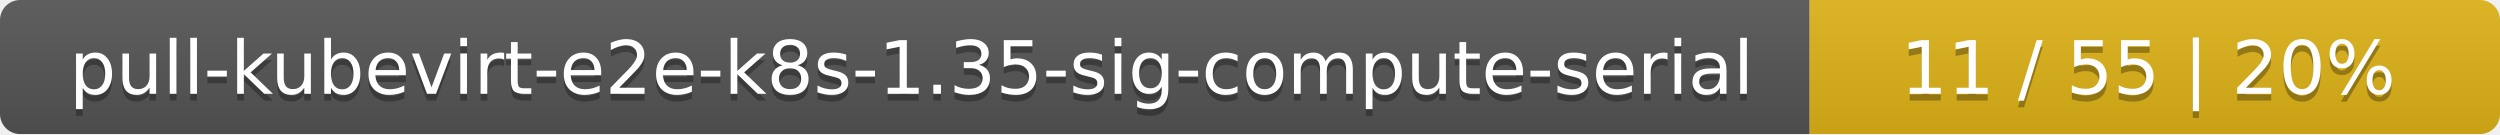
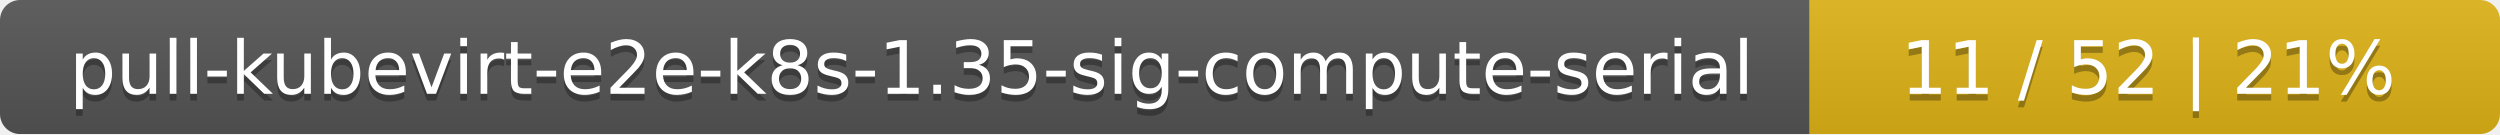
<svg xmlns="http://www.w3.org/2000/svg" width="373" height="20">
  <linearGradient id="smooth" x2="0" y2="100%">
    <stop offset="0" stop-color="#bbb" stop-opacity=".1" />
    <stop offset="1" stop-opacity=".1" />
  </linearGradient>
  <mask id="round">
    <rect width="373" height="20" rx="3" fill="#fff" />
  </mask>
  <g mask="url(#round)">
    <rect width="270" height="20" fill="#555" />
    <rect x="270" width="103" height="20" fill="#dfb317" />
    <rect width="373" height="20" fill="url(#smooth)" />
  </g>
  <g fill="#fff" text-anchor="middle" font-family="DejaVu Sans,Verdana,Geneva,sans-serif" font-size="11">
    <text x="136" y="15" fill="#010101" fill-opacity=".3">pull-kubevirt-e2e-k8s-1.35-sig-compute-serial</text>
    <text x="136" y="14">pull-kubevirt-e2e-k8s-1.35-sig-compute-serial</text>
-     <text x="320.5" y="15" fill="#010101" fill-opacity=".3">11 / 55    |    20%</text>
-     <text x="320.5" y="14">11 / 55    |    20%</text>
+     <text x="320.5" y="15" fill="#010101" fill-opacity=".3">11 / 52    |    21%</text>
+     <text x="320.5" y="14">11 / 52    |    21%</text>
  </g>
</svg>
